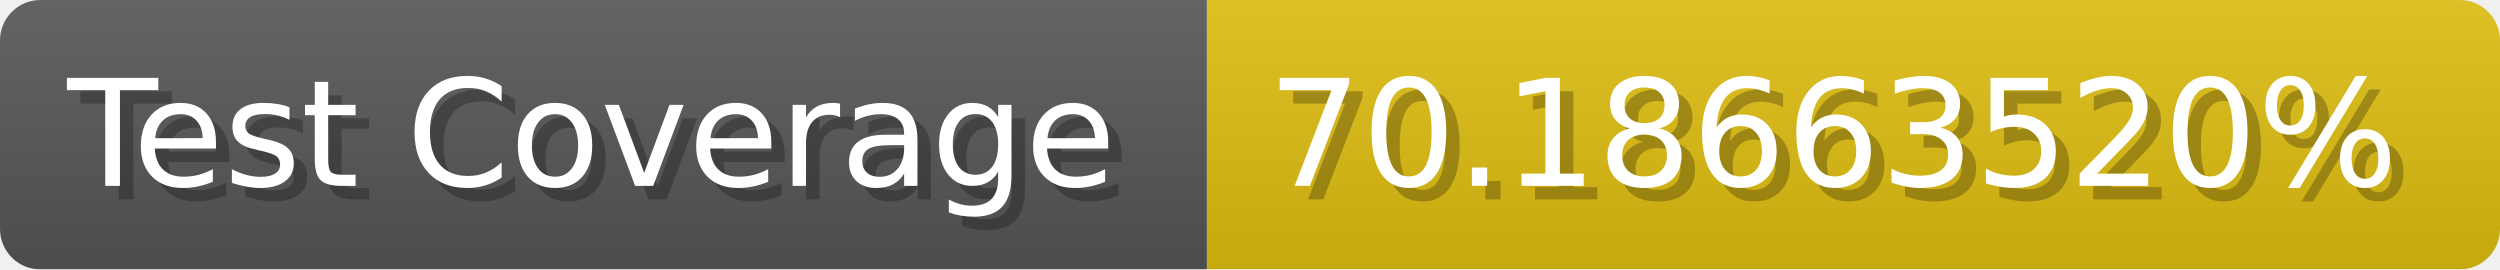
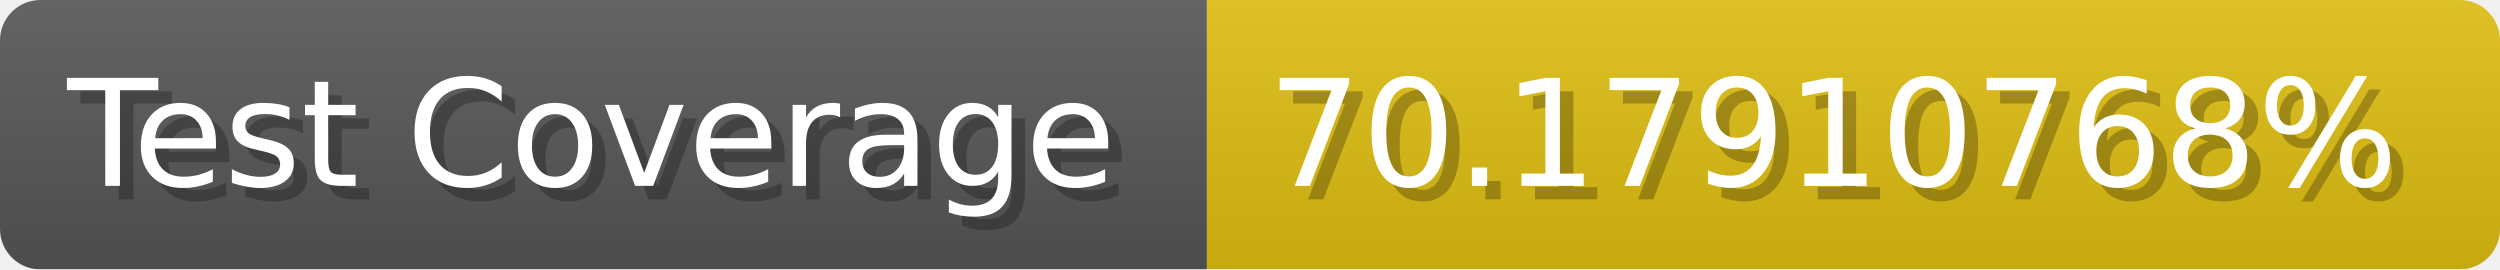
- <svg xmlns="http://www.w3.org/2000/svg" width="185.6" height="20" viewBox="0 0 1856 200" role="img" aria-label="Test Coverage: 70.18663520%">
+ <svg xmlns="http://www.w3.org/2000/svg" width="185.6" height="20" viewBox="0 0 1856 200" role="img" aria-label="Test Coverage: 70.17910768%">
  <linearGradient id="a" x2="0" y2="100%">
    <stop offset="0" stop-opacity=".1" stop-color="#EEE" />
    <stop offset="1" stop-opacity=".1" />
  </linearGradient>
  <mask id="m">
    <rect width="1856" height="200" rx="30" fill="#FFF" />
  </mask>
  <g mask="url(#m)">
    <rect width="896" height="200" fill="#555" />
    <rect width="960" height="200" fill="#DB1" x="896" />
    <rect width="1856" height="200" fill="url(#a)" />
  </g>
  <g aria-hidden="true" fill="#fff" text-anchor="start" font-family="Verdana,DejaVu Sans,sans-serif" font-size="110">
    <text x="60" y="148" textLength="796" fill="#000" opacity="0.25">Test Coverage</text>
    <text x="50" y="138" textLength="796">Test Coverage</text>
-     <text x="951" y="148" textLength="860" fill="#000" opacity="0.25">70.18663520%</text>
-     <text x="941" y="138" textLength="860">70.18663520%</text>
+     <text x="951" y="148" textLength="860" fill="#000" opacity="0.25">70.17910768%</text>
+     <text x="941" y="138" textLength="860">70.17910768%</text>
  </g>
</svg>
